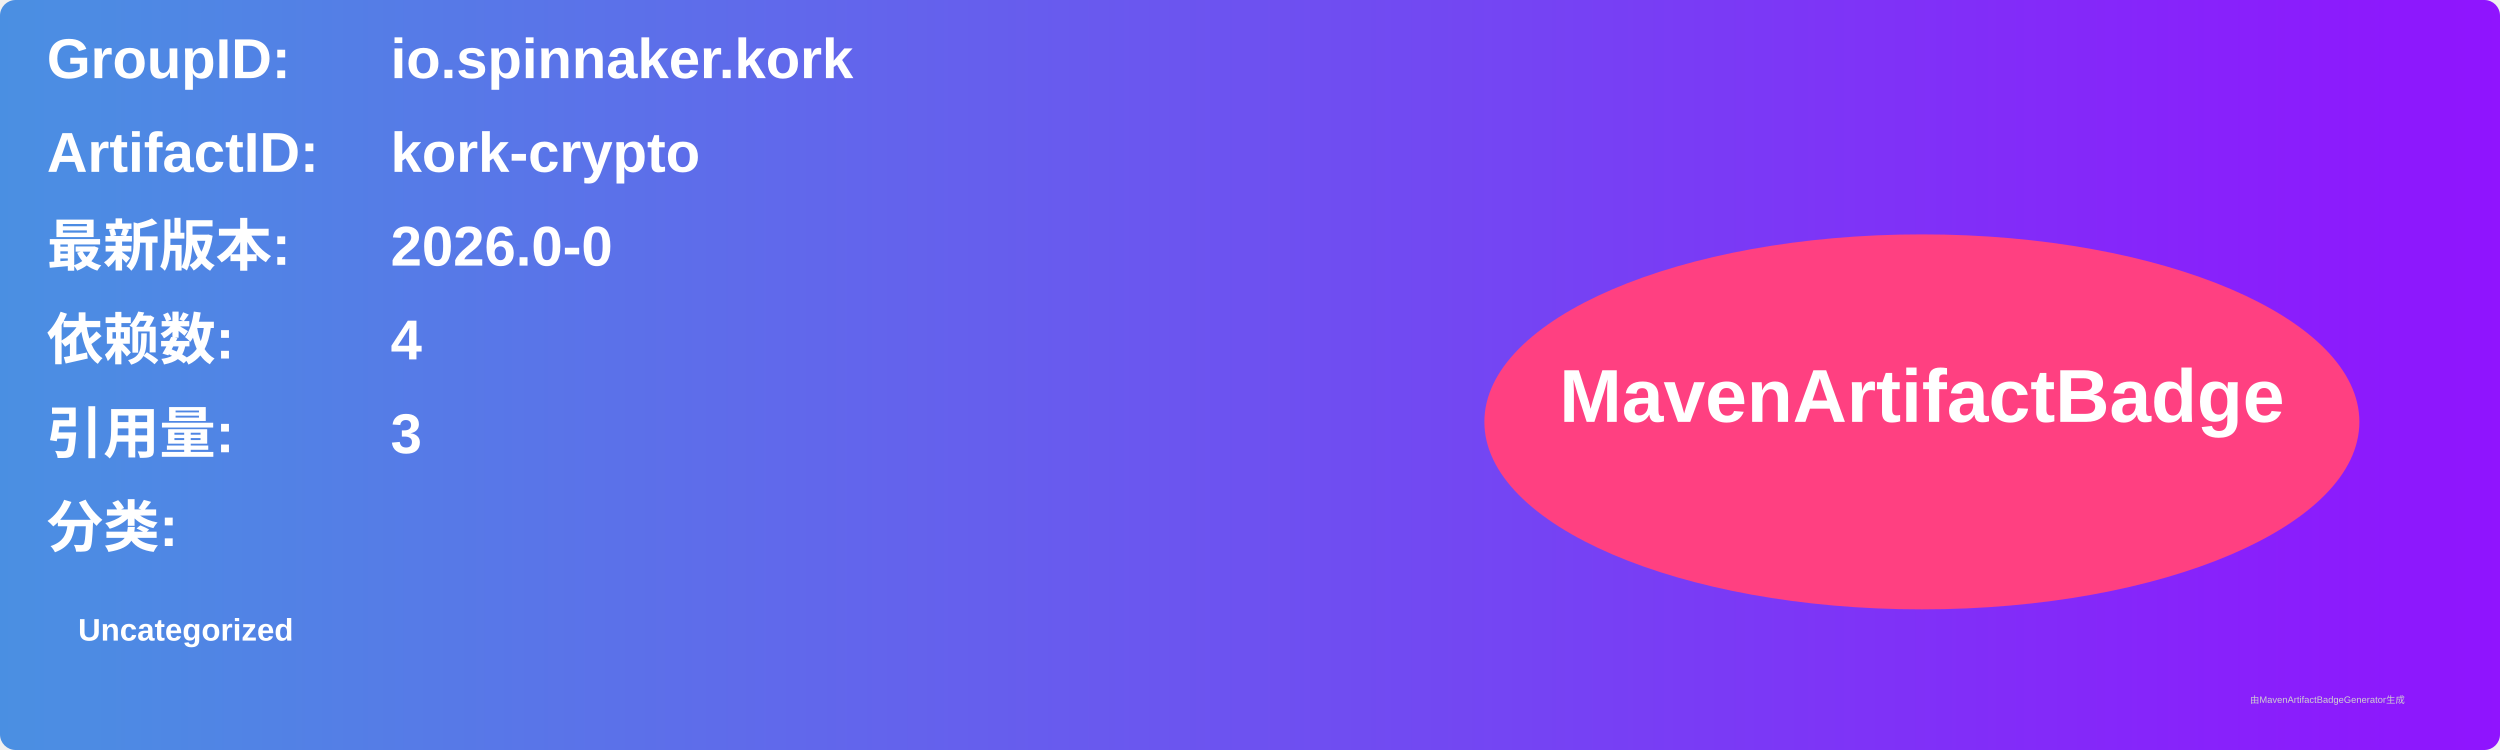
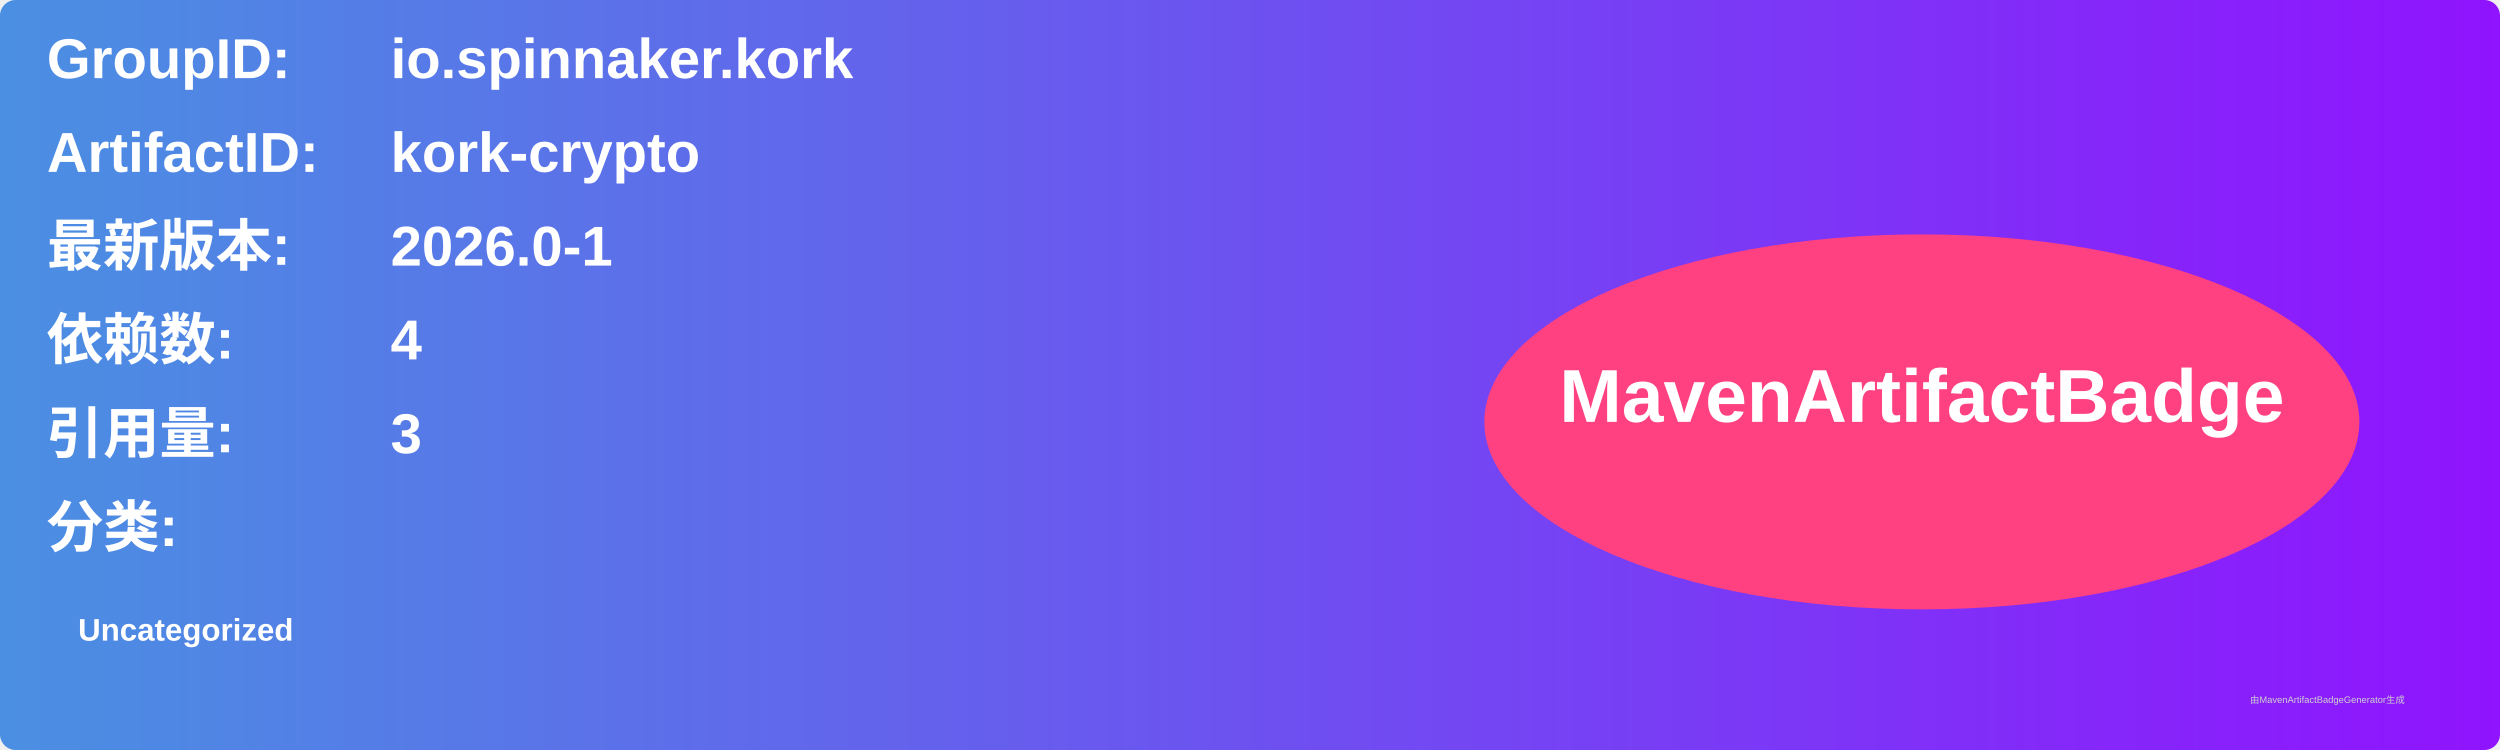
<svg xmlns="http://www.w3.org/2000/svg" width="800" height="240" viewBox="0 0 800 240">
  <linearGradient id="grad" x1="0%" y1="0%" x2="100%" y2="0%">
    <stop offset="0%" stop-color="#4a90e2" />
    <stop offset="100%" stop-color="#9013fe" />
  </linearGradient>
  <rect width="100%" height="100%" rx="5" ry="5" fill="url(#grad)" />
  <g transform="translate(15, 15)">
    <text x="0" y="10" font-family="Arial" font-size="18" fill="white" font-weight="bold" width="260">GroupID:</text>
    <text x="110" y="10" font-family="Arial" font-size="18" fill="white" font-weight="bold" width="460">io.spinnaker.kork</text>
    <text x="0" y="40" font-family="Arial" font-size="18" fill="white" font-weight="bold" width="260">ArtifactID:</text>
    <text x="110" y="40" font-family="Arial" font-size="18" fill="white" font-weight="bold" width="460">kork-crypto</text>
    <text x="0" y="70" font-family="Arial" font-size="18" fill="white" font-weight="bold">最新版本:</text>
    <text x="110" y="70" font-family="Arial" font-size="18" fill="white" font-weight="bold">
-       <tspan font-weight="bold">2026.0-0</tspan>
+       <tspan font-weight="bold">2026.0-1</tspan>
    </text>
    <text x="0" y="100" font-family="Arial" font-size="18" fill="white" font-weight="bold">依赖数: </text>
    <text x="110" y="100" font-family="Arial" font-size="18" fill="white">
      <tspan font-weight="bold">4</tspan>
    </text>
    <text x="0" y="130" font-family="Arial" font-size="18" fill="white" font-weight="bold">引用量: </text>
    <text x="110" y="130" font-family="Arial" font-size="18" fill="white">
      <tspan font-weight="bold">3</tspan>
    </text>
    <text x="0" y="160" font-family="Arial" font-size="18" fill="white" font-weight="bold">分类:</text>
    <text x="10" y="190" font-family="Arial" font-size="10" fill="white">
      <tspan font-weight="bold">Uncategorized</tspan>
    </text>
    <ellipse cx="600" cy="120" rx="140" ry="60" fill="#ff4081" />
    <text x="600" y="120" text-anchor="middle" font-family="Arial" font-size="24" fill="white" font-weight="bold">MavenArtifactBadge</text>
  </g>
  <text x="720" y="225" font-family="Arial" font-size="3" fill="#d0d0d0">由MavenArtifactBadgeGenerator生成</text>
</svg>
